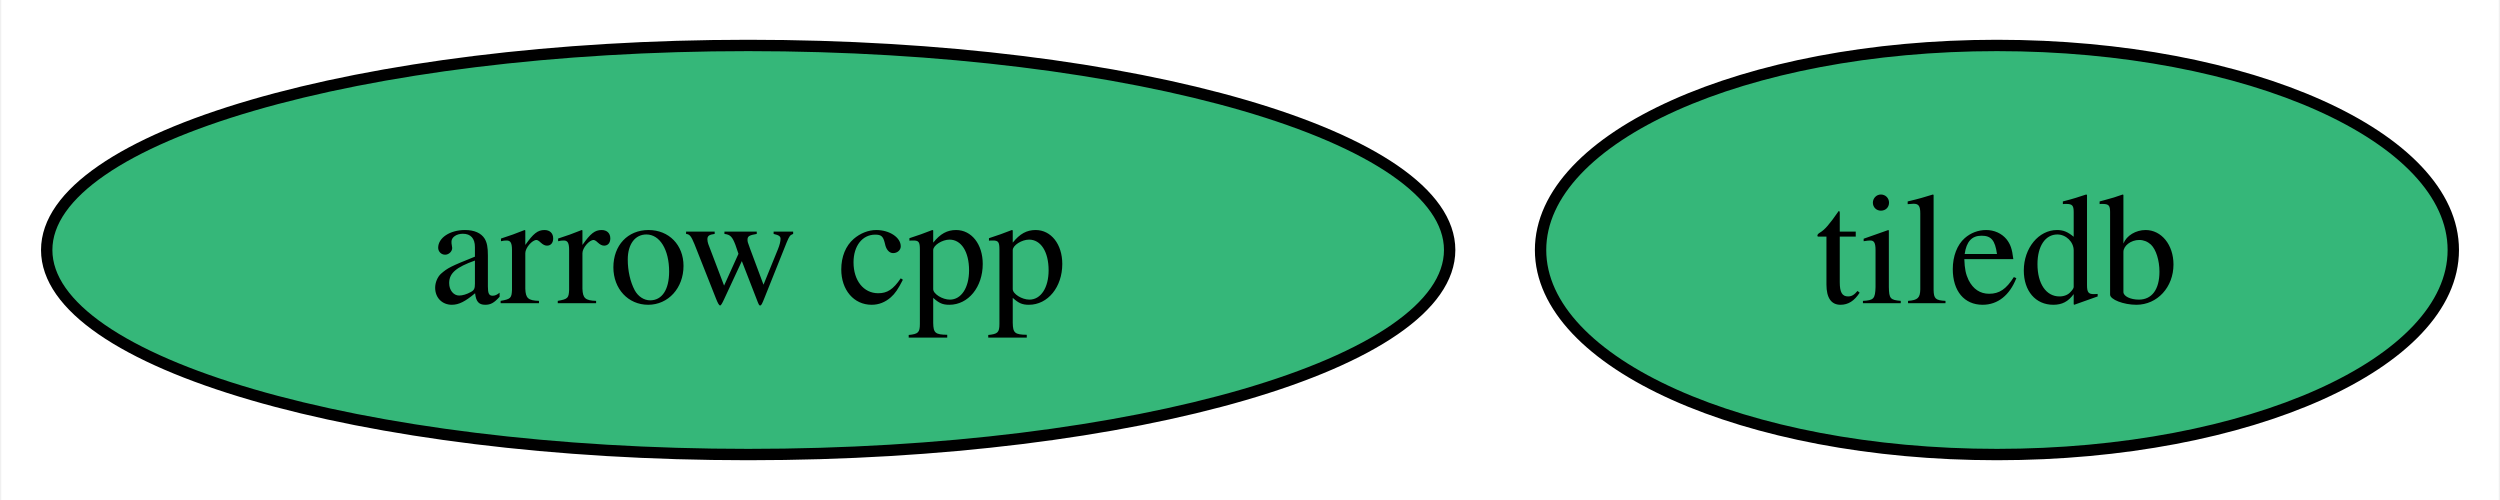
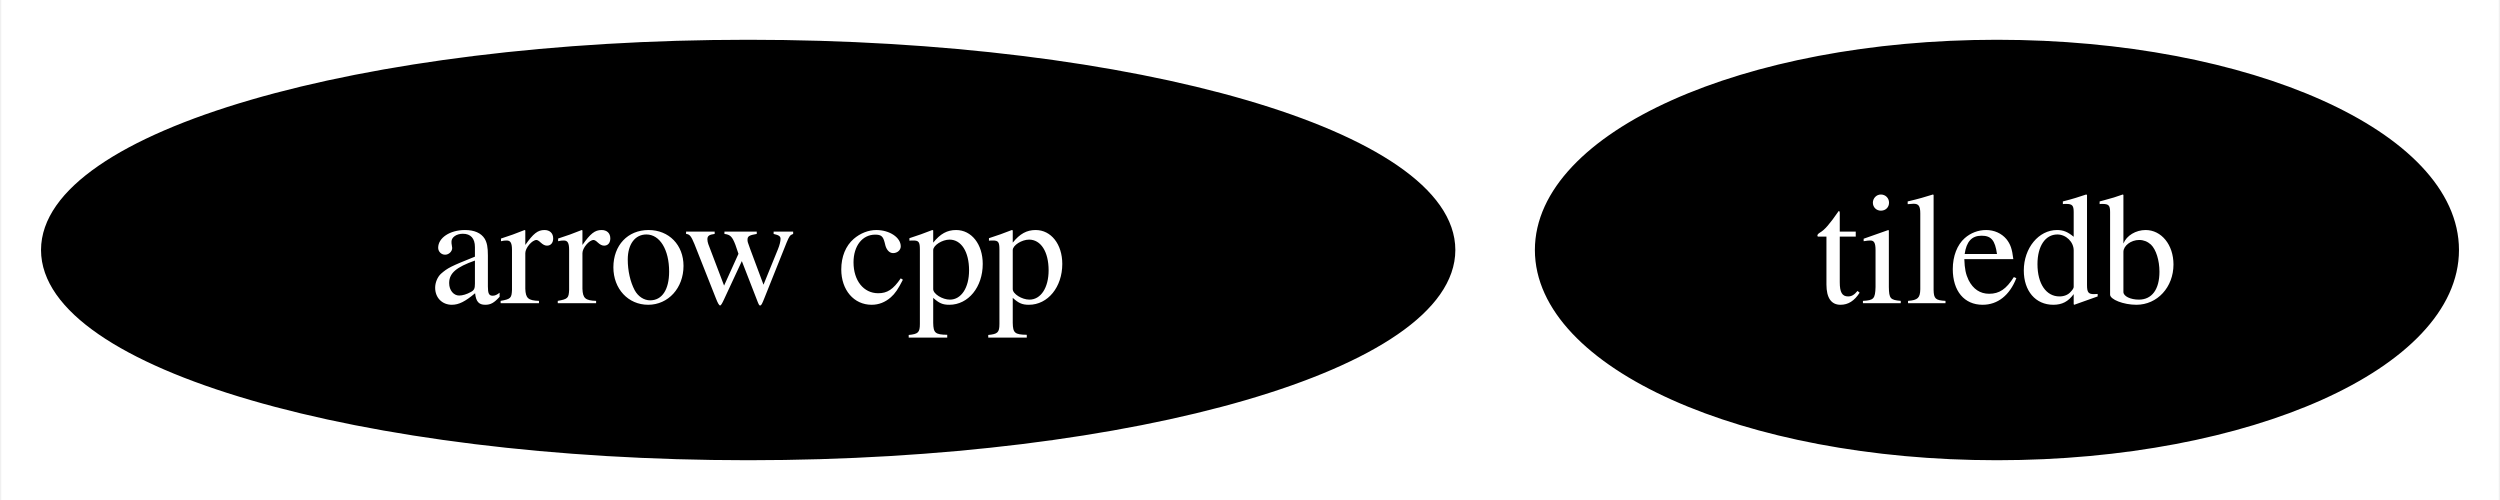
<svg xmlns="http://www.w3.org/2000/svg" xmlns:xlink="http://www.w3.org/1999/xlink" width="220pt" height="44pt" viewBox="0.00 0.00 219.78 44.00">
  <g id="graph0" class="graph" transform="scale(1 1) rotate(0) translate(4 40)">
    <polygon fill="white" stroke="none" points="-4,4 -4,-40 215.78,-40 215.78,4 -4,4" />
    <g id="node1" class="node">
      <g id="a_node1">
        <a xlink:href="https://github.com/conda-forge/arrow-cpp-feedstock" xlink:title="arrow cpp">
-           <ellipse fill="#35b779" stroke="black" cx="61.73" cy="-18" rx="61.73" ry="18" />
-           <text text-anchor="middle" x="61.73" y="-13.32" font-family="Times,serif" font-size="14.00">arrow cpp</text>
+           <ellipse fill="#000000" stroke="black" cx="61.73" cy="-18" rx="61.73" ry="18" />
+           <text text-anchor="middle" x="61.73" y="-13.32" font-family="Times,serif" font-size="14.00" fill="white">arrow cpp</text>
        </a>
      </g>
    </g>
    <g id="node2" class="node">
      <g id="a_node2">
        <a xlink:href="https://github.com/conda-forge/tiledb-feedstock" xlink:title="tiledb">
-           <ellipse fill="#35b779" stroke="black" cx="171.62" cy="-18" rx="40.16" ry="18" />
-           <text text-anchor="middle" x="171.62" y="-13.32" font-family="Times,serif" font-size="14.00">tiledb</text>
+           <ellipse fill="#000000" stroke="black" cx="171.62" cy="-18" rx="40.16" ry="18" />
+           <text text-anchor="middle" x="171.62" y="-13.32" font-family="Times,serif" font-size="14.00" fill="white">tiledb</text>
        </a>
      </g>
    </g>
  </g>
</svg>
